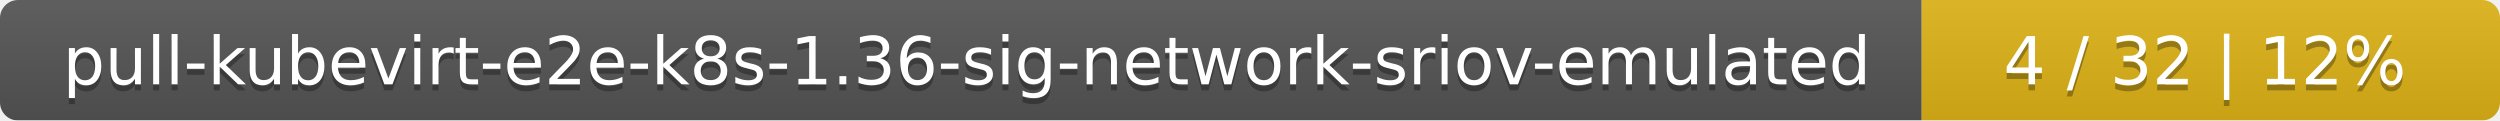
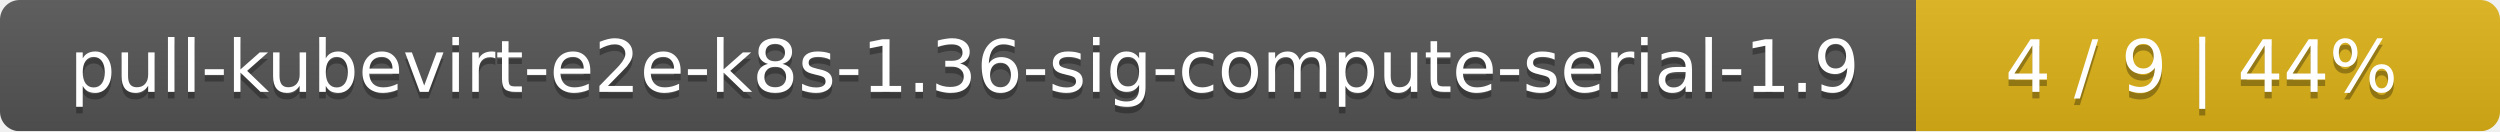
- <svg xmlns="http://www.w3.org/2000/svg" width="415" height="20">
+ <svg xmlns="http://www.w3.org/2000/svg" width="381" height="20">
  <linearGradient id="smooth" x2="0" y2="100%">
    <stop offset="0" stop-color="#bbb" stop-opacity=".1" />
    <stop offset="1" stop-opacity=".1" />
  </linearGradient>
  <mask id="round">
-     <rect width="415" height="20" rx="3" fill="#fff" />
+     <rect width="381" height="20" rx="3" fill="#fff" />
  </mask>
  <g mask="url(#round)">
-     <rect width="319" height="20" fill="#555" />
-     <rect x="319" width="96" height="20" fill="#dfb317" />
-     <rect width="415" height="20" fill="url(#smooth)" />
+     <rect width="292" height="20" fill="#555" />
+     <rect x="292" width="89" height="20" fill="#dfb317" />
+     <rect width="381" height="20" fill="url(#smooth)" />
  </g>
  <g fill="#fff" text-anchor="middle" font-family="DejaVu Sans,Verdana,Geneva,sans-serif" font-size="11">
-     <text x="160.5" y="15" fill="#010101" fill-opacity=".3">pull-kubevirt-e2e-k8s-1.36-sig-network-sriov-emulated</text>
-     <text x="160.5" y="14">pull-kubevirt-e2e-k8s-1.36-sig-network-sriov-emulated</text>
-     <text x="366" y="15" fill="#010101" fill-opacity=".3">4 / 32    |    12%</text>
-     <text x="366" y="14">4 / 32    |    12%</text>
+     <text x="147" y="15" fill="#010101" fill-opacity=".3">pull-kubevirt-e2e-k8s-1.36-sig-compute-serial-1.9</text>
+     <text x="147" y="14">pull-kubevirt-e2e-k8s-1.36-sig-compute-serial-1.9</text>
+     <text x="335.5" y="15" fill="#010101" fill-opacity=".3">4 / 9    |    44%</text>
+     <text x="335.5" y="14">4 / 9    |    44%</text>
  </g>
</svg>
